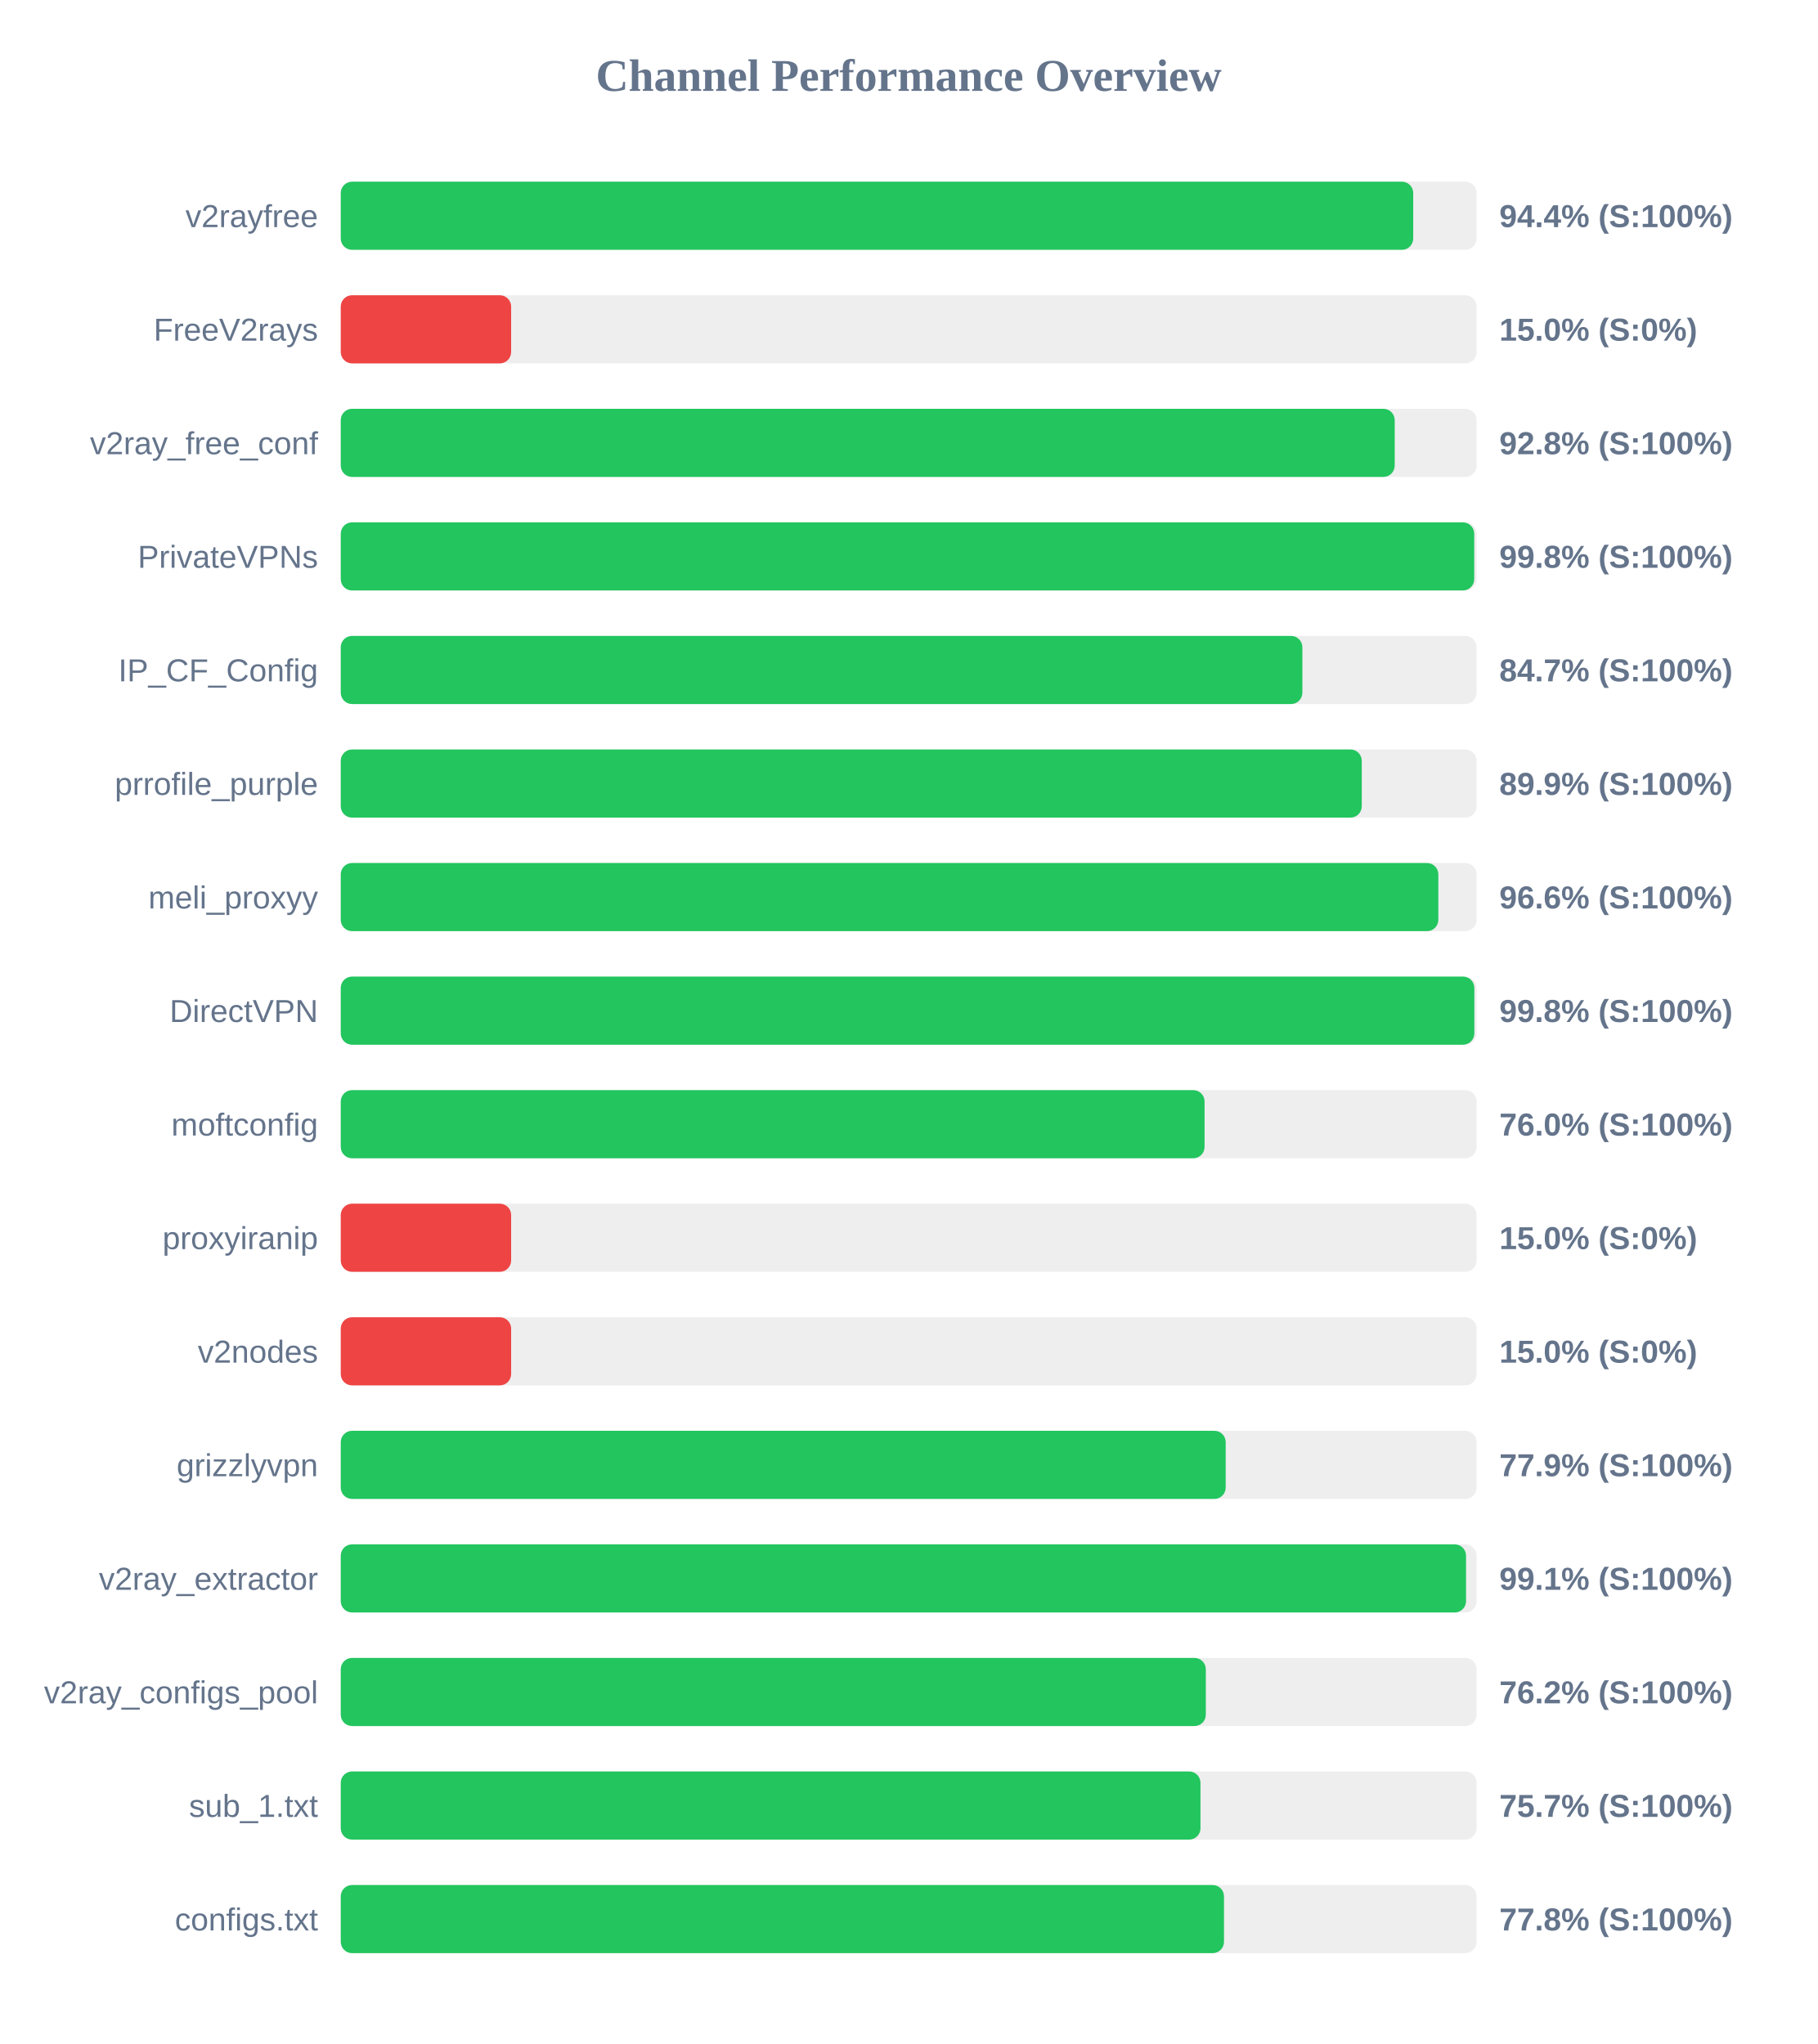
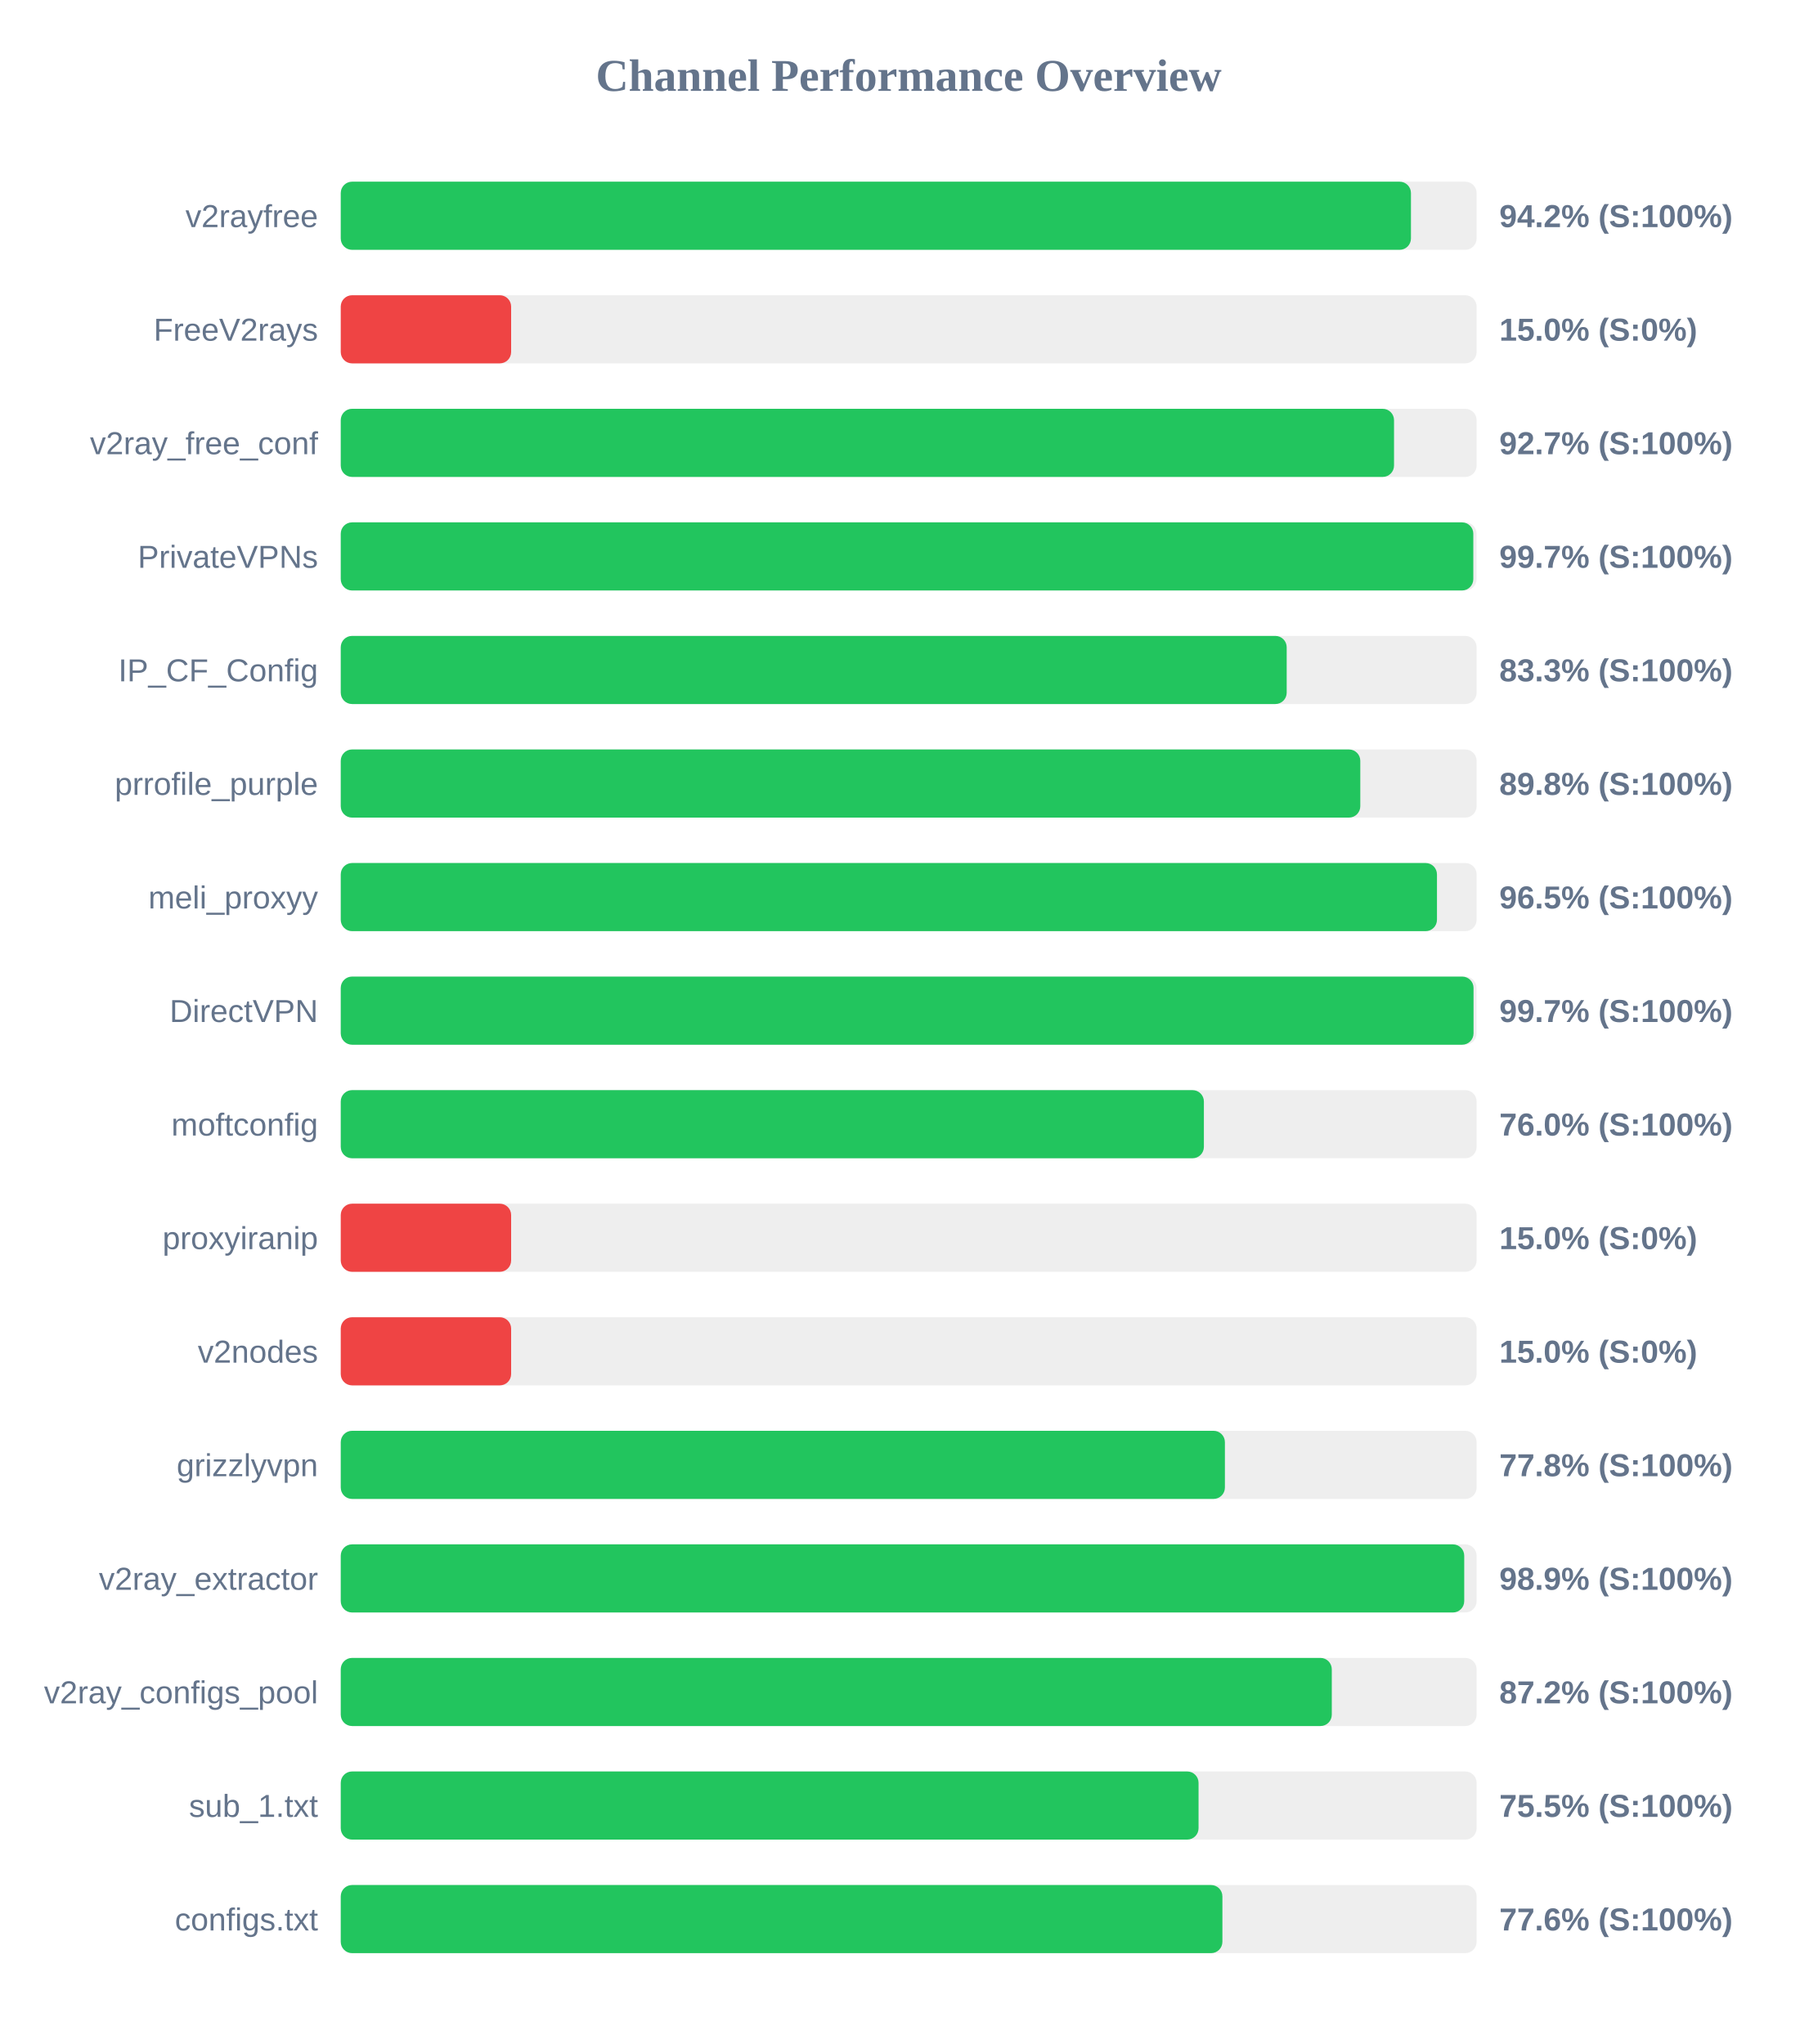
<svg xmlns="http://www.w3.org/2000/svg" width="800" height="900" version="1.1">
  <style>
        .row { font: 14px Arial; fill: #64748b; }
        .score { font: bold 14px Arial; fill: #64748b; }
    </style>
  <text x="400" y="40" text-anchor="middle" font-size="20px" font-weight="bold" fill="#64748b">Channel Performance Overview</text>
  <rect x="150" y="80" width="500" height="30" fill="#eee" rx="5" />
-   <rect x="150" y="80" width="472.1" height="30" fill="#22c55e" rx="5" />
+   <rect x="150" y="80" width="471.1" height="30" fill="#22c55e" rx="5" />
  <text x="140" y="100" text-anchor="end" class="row">v2rayfree</text>
-   <text x="660" y="100" text-anchor="start" class="score">94.4% (S:100%)</text>
+   <text x="660" y="100" text-anchor="start" class="score">94.2% (S:100%)</text>
  <rect x="150" y="130" width="500" height="30" fill="#eee" rx="5" />
  <rect x="150" y="130" width="75.0" height="30" fill="#ef4444" rx="5" />
  <text x="140" y="150" text-anchor="end" class="row">FreeV2rays</text>
  <text x="660" y="150" text-anchor="start" class="score">15.0% (S:0%)</text>
  <rect x="150" y="180" width="500" height="30" fill="#eee" rx="5" />
-   <rect x="150" y="180" width="463.95" height="30" fill="#22c55e" rx="5" />
+   <rect x="150" y="180" width="463.65" height="30" fill="#22c55e" rx="5" />
  <text x="140" y="200" text-anchor="end" class="row">v2ray_free_conf</text>
-   <text x="660" y="200" text-anchor="start" class="score">92.8% (S:100%)</text>
+   <text x="660" y="200" text-anchor="start" class="score">92.7% (S:100%)</text>
  <rect x="150" y="230" width="500" height="30" fill="#eee" rx="5" />
-   <rect x="150" y="230" width="498.95" height="30" fill="#22c55e" rx="5" />
+   <rect x="150" y="230" width="498.55" height="30" fill="#22c55e" rx="5" />
  <text x="140" y="250" text-anchor="end" class="row">PrivateVPNs</text>
-   <text x="660" y="250" text-anchor="start" class="score">99.8% (S:100%)</text>
+   <text x="660" y="250" text-anchor="start" class="score">99.7% (S:100%)</text>
  <rect x="150" y="280" width="500" height="30" fill="#eee" rx="5" />
-   <rect x="150" y="280" width="423.3" height="30" fill="#22c55e" rx="5" />
+   <rect x="150" y="280" width="416.4" height="30" fill="#22c55e" rx="5" />
  <text x="140" y="300" text-anchor="end" class="row">IP_CF_Config</text>
-   <text x="660" y="300" text-anchor="start" class="score">84.7% (S:100%)</text>
+   <text x="660" y="300" text-anchor="start" class="score">83.3% (S:100%)</text>
  <rect x="150" y="330" width="500" height="30" fill="#eee" rx="5" />
-   <rect x="150" y="330" width="449.45" height="30" fill="#22c55e" rx="5" />
+   <rect x="150" y="330" width="448.8" height="30" fill="#22c55e" rx="5" />
  <text x="140" y="350" text-anchor="end" class="row">prrofile_purple</text>
-   <text x="660" y="350" text-anchor="start" class="score">89.9% (S:100%)</text>
+   <text x="660" y="350" text-anchor="start" class="score">89.8% (S:100%)</text>
  <rect x="150" y="380" width="500" height="30" fill="#eee" rx="5" />
-   <rect x="150" y="380" width="483.15" height="30" fill="#22c55e" rx="5" />
+   <rect x="150" y="380" width="482.55" height="30" fill="#22c55e" rx="5" />
  <text x="140" y="400" text-anchor="end" class="row">meli_proxyy</text>
-   <text x="660" y="400" text-anchor="start" class="score">96.6% (S:100%)</text>
+   <text x="660" y="400" text-anchor="start" class="score">96.5% (S:100%)</text>
  <rect x="150" y="430" width="500" height="30" fill="#eee" rx="5" />
-   <rect x="150" y="430" width="499.0" height="30" fill="#22c55e" rx="5" />
+   <rect x="150" y="430" width="498.65" height="30" fill="#22c55e" rx="5" />
  <text x="140" y="450" text-anchor="end" class="row">DirectVPN</text>
-   <text x="660" y="450" text-anchor="start" class="score">99.8% (S:100%)</text>
+   <text x="660" y="450" text-anchor="start" class="score">99.7% (S:100%)</text>
  <rect x="150" y="480" width="500" height="30" fill="#eee" rx="5" />
-   <rect x="150" y="480" width="380.25" height="30" fill="#22c55e" rx="5" />
+   <rect x="150" y="480" width="379.95" height="30" fill="#22c55e" rx="5" />
  <text x="140" y="500" text-anchor="end" class="row">moftconfig</text>
  <text x="660" y="500" text-anchor="start" class="score">76.0% (S:100%)</text>
  <rect x="150" y="530" width="500" height="30" fill="#eee" rx="5" />
  <rect x="150" y="530" width="75.0" height="30" fill="#ef4444" rx="5" />
  <text x="140" y="550" text-anchor="end" class="row">proxyiranip</text>
  <text x="660" y="550" text-anchor="start" class="score">15.0% (S:0%)</text>
  <rect x="150" y="580" width="500" height="30" fill="#eee" rx="5" />
  <rect x="150" y="580" width="75.0" height="30" fill="#ef4444" rx="5" />
  <text x="140" y="600" text-anchor="end" class="row">v2nodes</text>
  <text x="660" y="600" text-anchor="start" class="score">15.0% (S:0%)</text>
  <rect x="150" y="630" width="500" height="30" fill="#eee" rx="5" />
-   <rect x="150" y="630" width="389.55" height="30" fill="#22c55e" rx="5" />
+   <rect x="150" y="630" width="389.2" height="30" fill="#22c55e" rx="5" />
  <text x="140" y="650" text-anchor="end" class="row">grizzlyvpn</text>
-   <text x="660" y="650" text-anchor="start" class="score">77.9% (S:100%)</text>
+   <text x="660" y="650" text-anchor="start" class="score">77.8% (S:100%)</text>
  <rect x="150" y="680" width="500" height="30" fill="#eee" rx="5" />
-   <rect x="150" y="680" width="495.35" height="30" fill="#22c55e" rx="5" />
+   <rect x="150" y="680" width="494.55" height="30" fill="#22c55e" rx="5" />
  <text x="140" y="700" text-anchor="end" class="row">v2ray_extractor</text>
-   <text x="660" y="700" text-anchor="start" class="score">99.1% (S:100%)</text>
+   <text x="660" y="700" text-anchor="start" class="score">98.9% (S:100%)</text>
  <rect x="150" y="730" width="500" height="30" fill="#eee" rx="5" />
-   <rect x="150" y="730" width="380.8" height="30" fill="#22c55e" rx="5" />
+   <rect x="150" y="730" width="436.25" height="30" fill="#22c55e" rx="5" />
  <text x="140" y="750" text-anchor="end" class="row">v2ray_configs_pool</text>
-   <text x="660" y="750" text-anchor="start" class="score">76.2% (S:100%)</text>
+   <text x="660" y="750" text-anchor="start" class="score">87.2% (S:100%)</text>
  <rect x="150" y="780" width="500" height="30" fill="#eee" rx="5" />
-   <rect x="150" y="780" width="378.45" height="30" fill="#22c55e" rx="5" />
+   <rect x="150" y="780" width="377.6" height="30" fill="#22c55e" rx="5" />
  <text x="140" y="800" text-anchor="end" class="row">sub_1.txt</text>
-   <text x="660" y="800" text-anchor="start" class="score">75.7% (S:100%)</text>
+   <text x="660" y="800" text-anchor="start" class="score">75.5% (S:100%)</text>
  <rect x="150" y="830" width="500" height="30" fill="#eee" rx="5" />
-   <rect x="150" y="830" width="388.8" height="30" fill="#22c55e" rx="5" />
+   <rect x="150" y="830" width="388.1" height="30" fill="#22c55e" rx="5" />
  <text x="140" y="850" text-anchor="end" class="row">configs.txt</text>
-   <text x="660" y="850" text-anchor="start" class="score">77.8% (S:100%)</text>
+   <text x="660" y="850" text-anchor="start" class="score">77.6% (S:100%)</text>
</svg>
